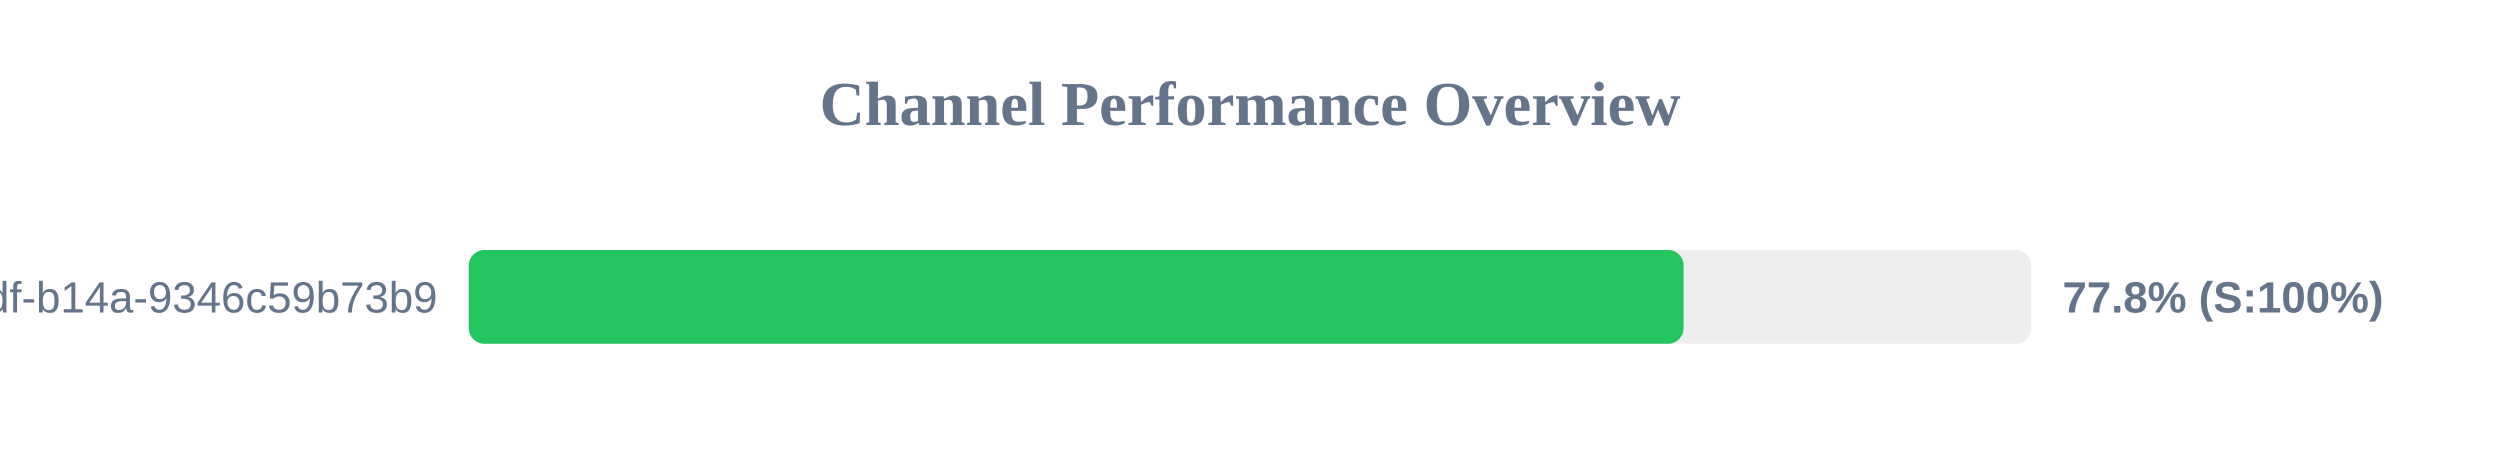
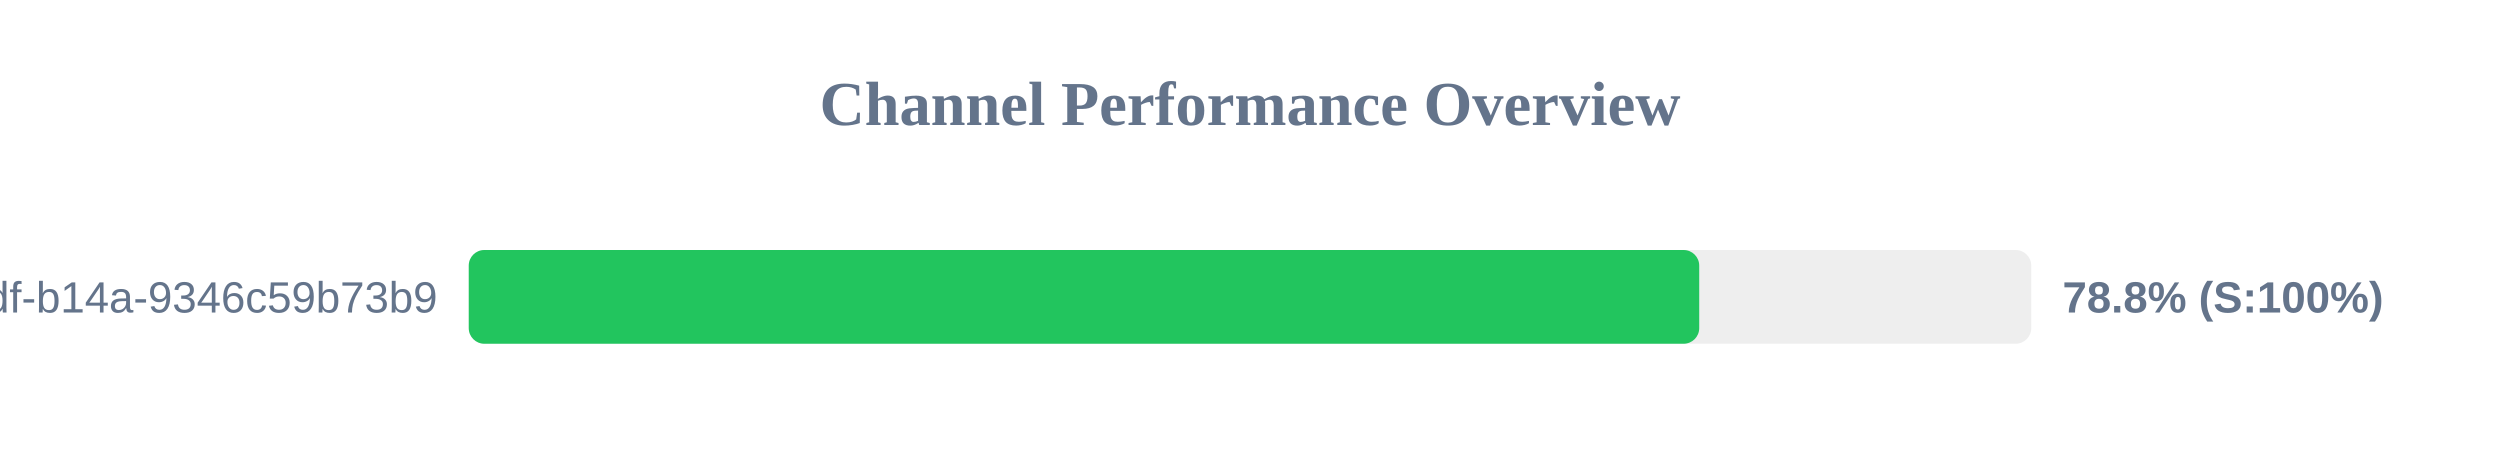
<svg xmlns="http://www.w3.org/2000/svg" width="800" height="150" version="1.1">
  <style>
        .row { font: 14px Arial; fill: #64748b; }
        .score { font: bold 14px Arial; fill: #64748b; }
    </style>
  <text x="400" y="40" text-anchor="middle" font-size="20px" font-weight="bold" fill="#64748b">Channel Performance Overview</text>
  <rect x="150" y="80" width="500" height="30" fill="#eee" rx="5" />
-   <rect x="150" y="80" width="388.75" height="30" fill="#22c55e" rx="5" />
+   <rect x="150" y="80" width="393.75" height="30" fill="#22c55e" rx="5" />
  <text x="140" y="100" text-anchor="end" class="row">?uuid=55ca7a9e-cf90-49df-b14a-9346c59b73b9</text>
-   <text x="660" y="100" text-anchor="start" class="score">77.8% (S:100%)</text>
+   <text x="660" y="100" text-anchor="start" class="score">78.8% (S:100%)</text>
</svg>
